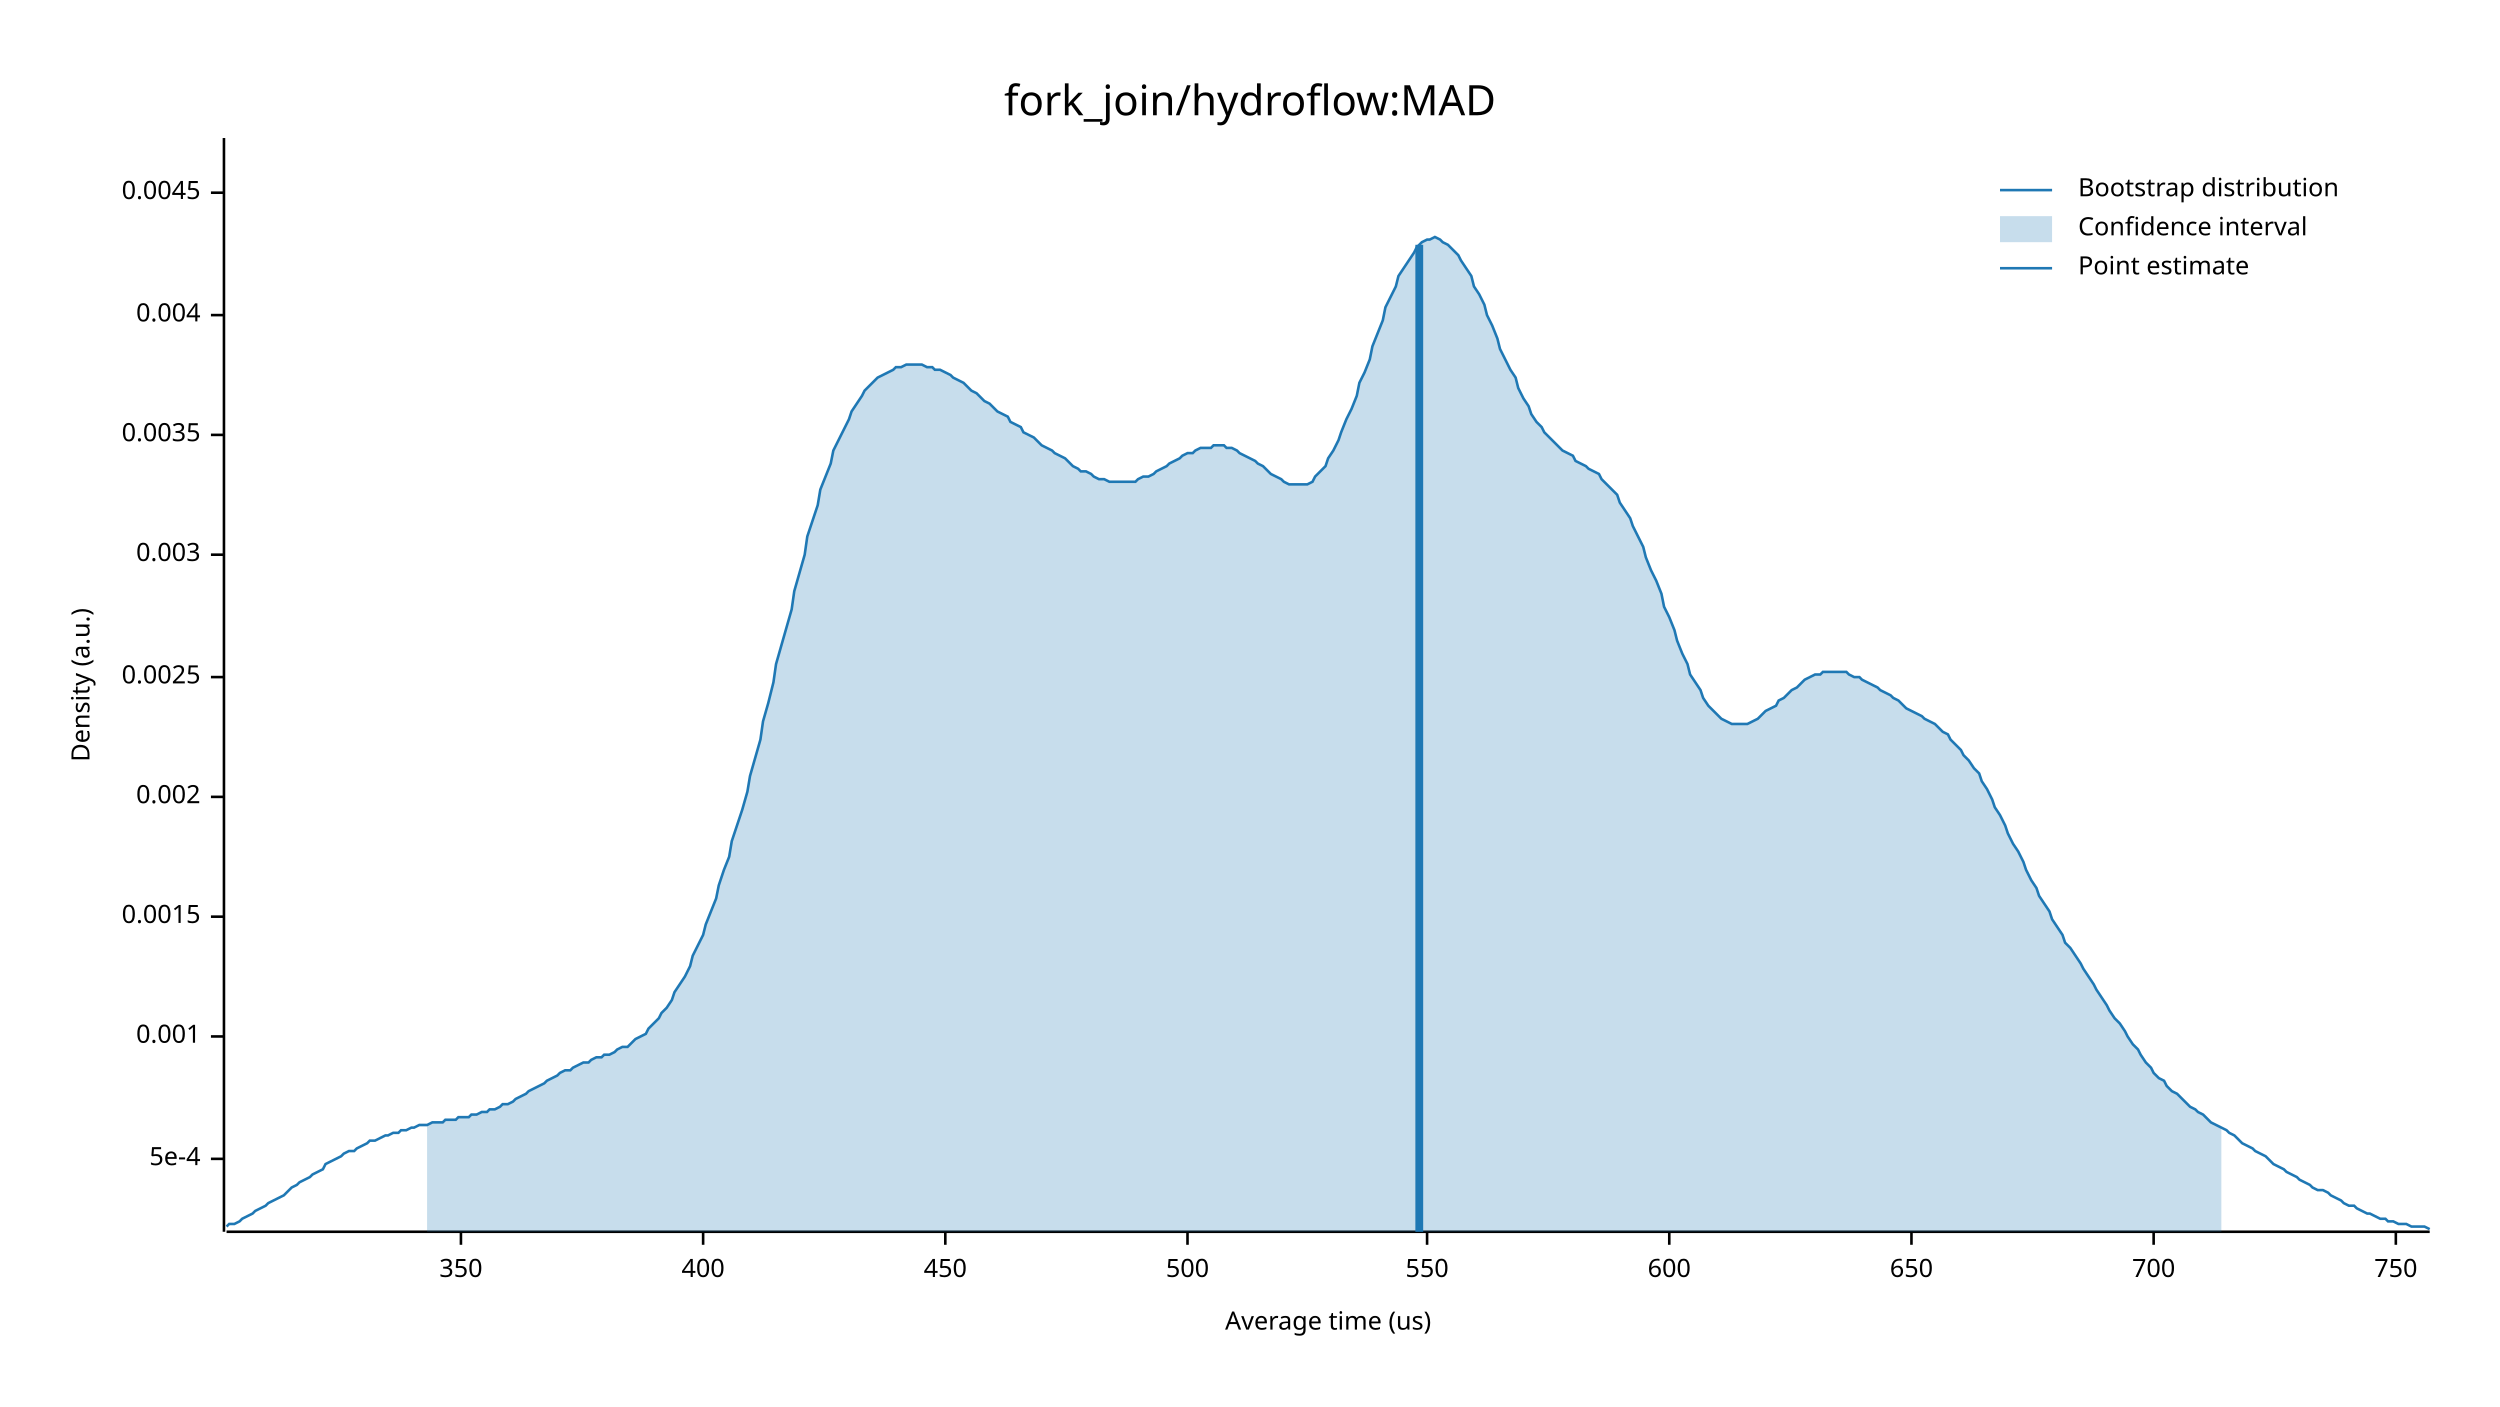
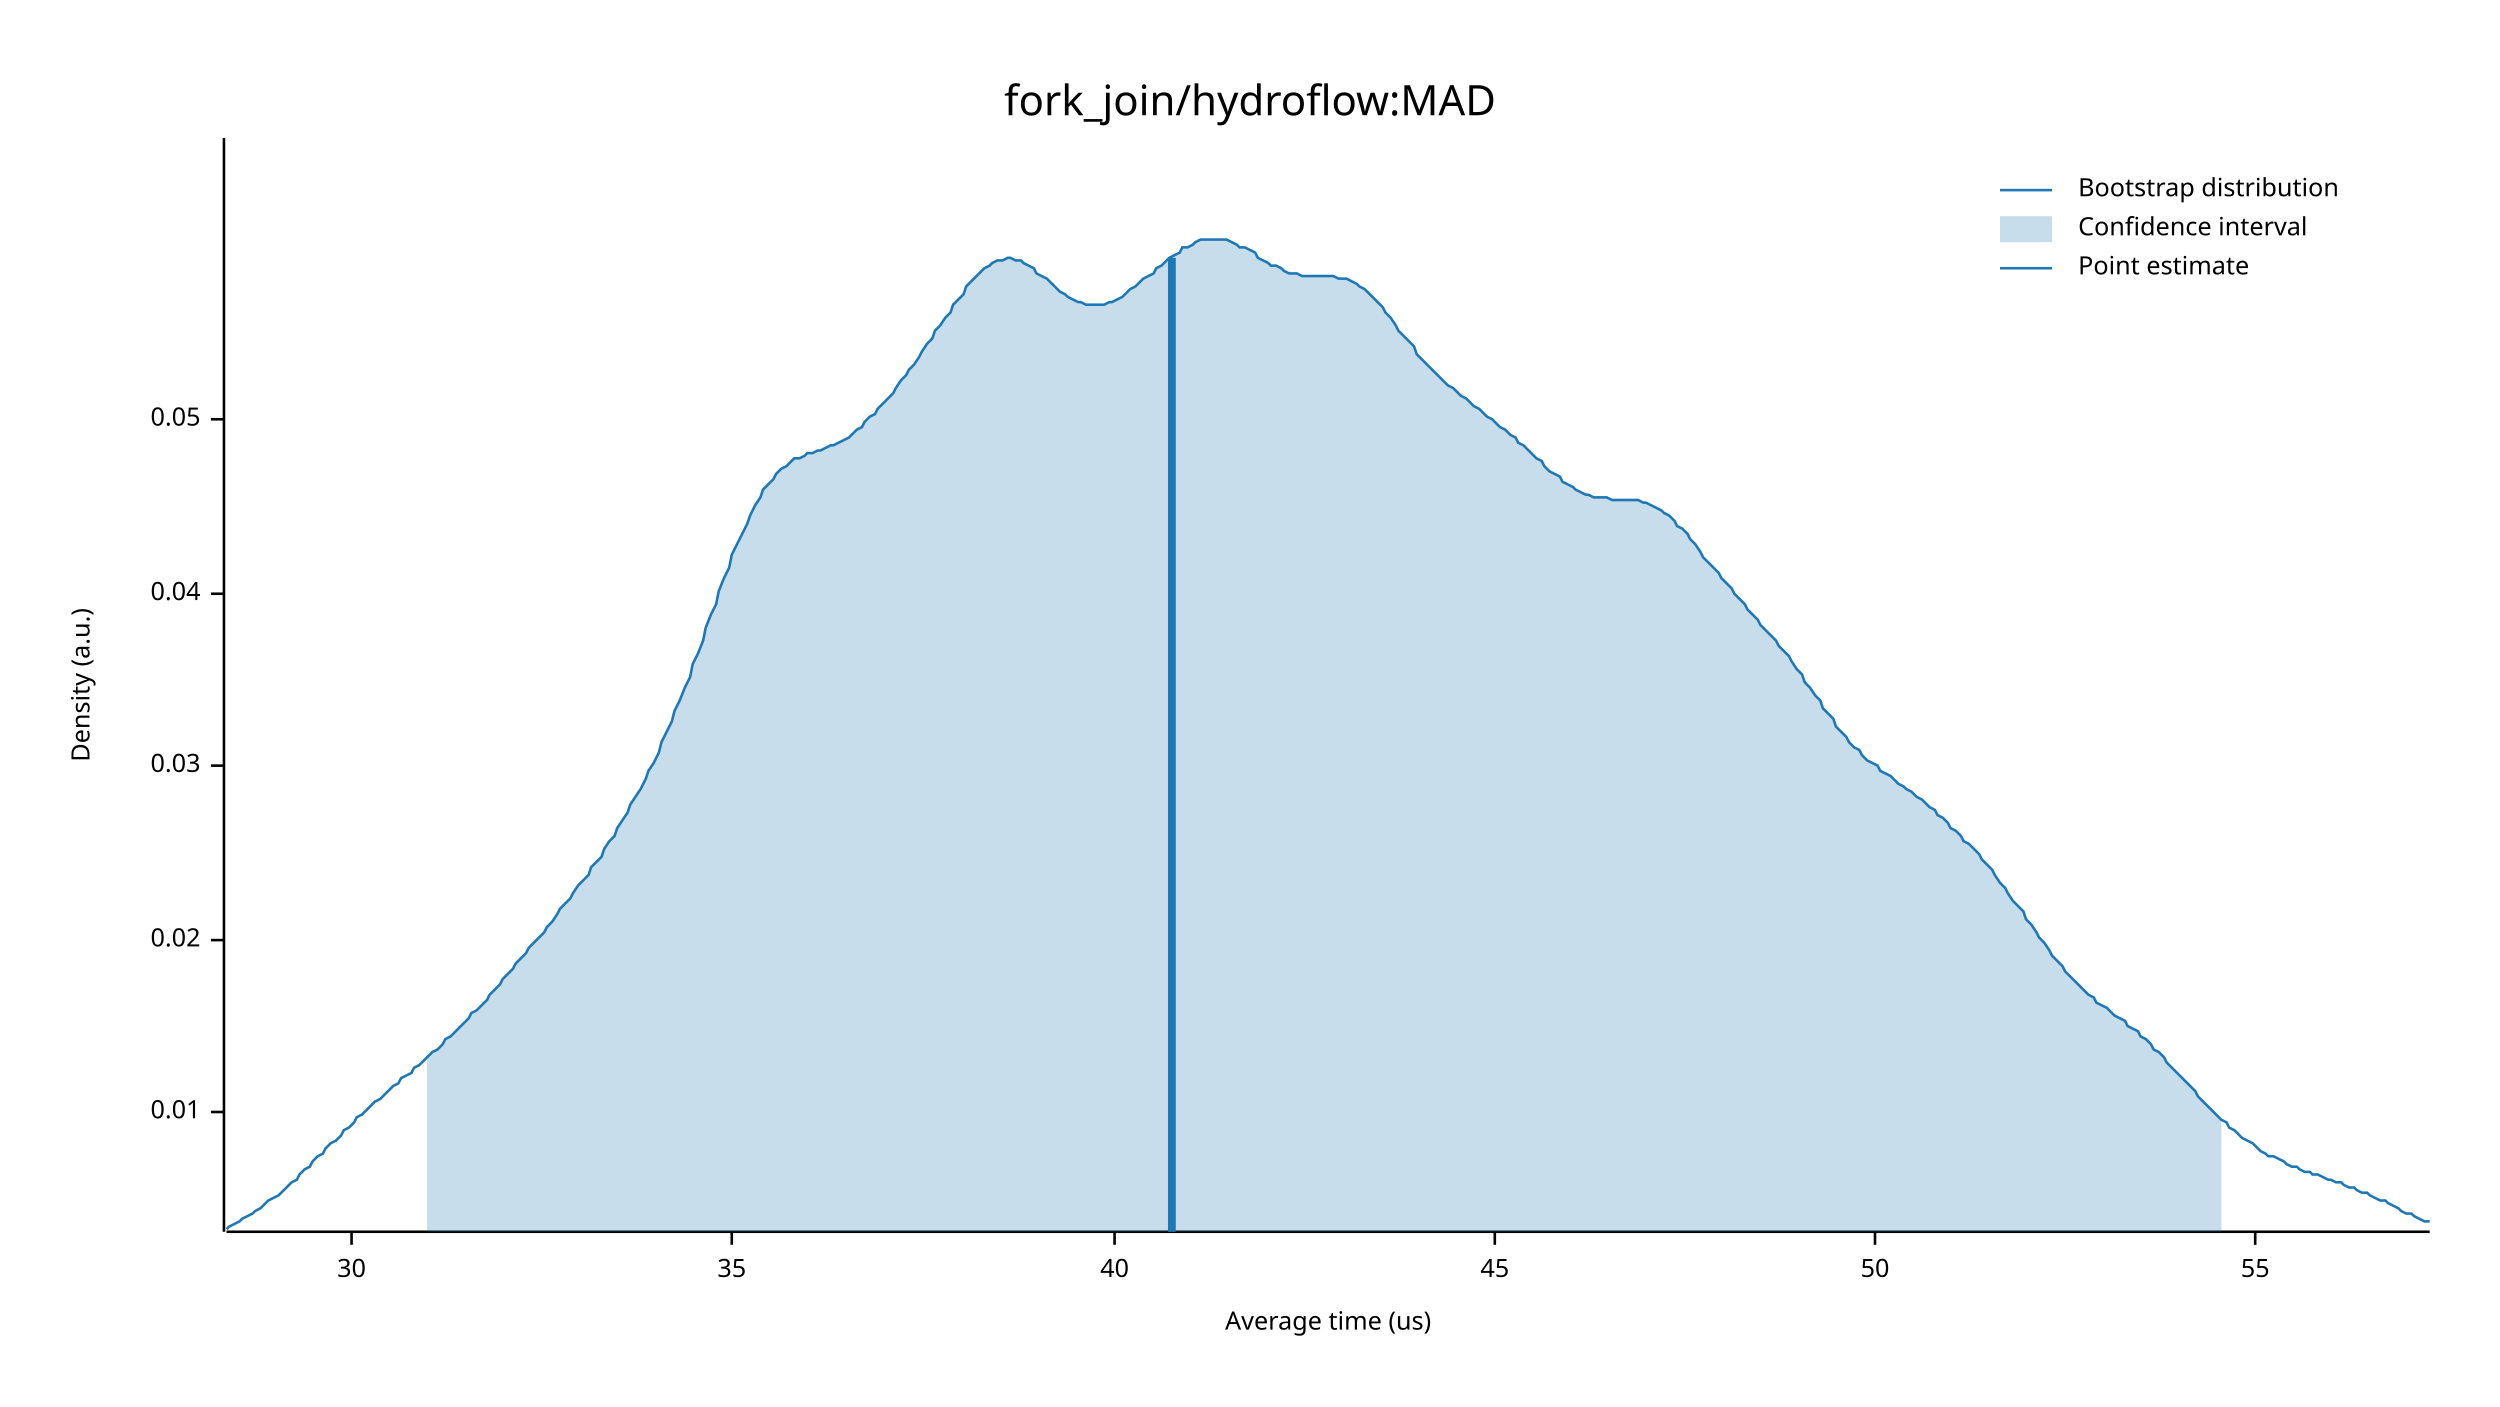
<svg xmlns="http://www.w3.org/2000/svg" width="960" height="540" viewBox="0 0 960 540">
  <text x="480" y="32" dy="0.76em" text-anchor="middle" font-family="sans-serif" font-size="16.129" opacity="1" fill="#000000">
fork_join/hydroflow:MAD
</text>
  <text x="27" y="263" dy="0.76em" text-anchor="middle" font-family="sans-serif" font-size="9.677" opacity="1" fill="#000000" transform="rotate(270, 27, 263)">
Density (a.u.)
</text>
  <text x="510" y="513" dy="-0.5ex" text-anchor="middle" font-family="sans-serif" font-size="9.677" opacity="1" fill="#000000">
Average time (us)
</text>
  <polyline fill="none" opacity="1" stroke="#000000" stroke-width="1" points="86,53 86,473 " />
-   <text x="77" y="445" dy="0.5ex" text-anchor="end" font-family="sans-serif" font-size="9.677" opacity="1" fill="#000000">
- 5e-4
+   <text x="77" y="427" dy="0.5ex" text-anchor="end" font-family="sans-serif" font-size="9.677" opacity="1" fill="#000000">
+ 0.01
</text>
-   <polyline fill="none" opacity="1" stroke="#000000" stroke-width="1" points="81,445 86,445 " />
-   <text x="77" y="398" dy="0.5ex" text-anchor="end" font-family="sans-serif" font-size="9.677" opacity="1" fill="#000000">
- 0.001
+   <polyline fill="none" opacity="1" stroke="#000000" stroke-width="1" points="81,427 86,427 " />
+   <text x="77" y="361" dy="0.5ex" text-anchor="end" font-family="sans-serif" font-size="9.677" opacity="1" fill="#000000">
+ 0.02
</text>
-   <polyline fill="none" opacity="1" stroke="#000000" stroke-width="1" points="81,398 86,398 " />
-   <text x="77" y="352" dy="0.5ex" text-anchor="end" font-family="sans-serif" font-size="9.677" opacity="1" fill="#000000">
- 0.0015
+   <polyline fill="none" opacity="1" stroke="#000000" stroke-width="1" points="81,361 86,361 " />
+   <text x="77" y="294" dy="0.5ex" text-anchor="end" font-family="sans-serif" font-size="9.677" opacity="1" fill="#000000">
+ 0.03
</text>
-   <polyline fill="none" opacity="1" stroke="#000000" stroke-width="1" points="81,352 86,352 " />
-   <text x="77" y="306" dy="0.5ex" text-anchor="end" font-family="sans-serif" font-size="9.677" opacity="1" fill="#000000">
- 0.002
+   <polyline fill="none" opacity="1" stroke="#000000" stroke-width="1" points="81,294 86,294 " />
+   <text x="77" y="228" dy="0.5ex" text-anchor="end" font-family="sans-serif" font-size="9.677" opacity="1" fill="#000000">
+ 0.04
</text>
-   <polyline fill="none" opacity="1" stroke="#000000" stroke-width="1" points="81,306 86,306 " />
-   <text x="77" y="260" dy="0.5ex" text-anchor="end" font-family="sans-serif" font-size="9.677" opacity="1" fill="#000000">
- 0.0025
+   <polyline fill="none" opacity="1" stroke="#000000" stroke-width="1" points="81,228 86,228 " />
+   <text x="77" y="161" dy="0.5ex" text-anchor="end" font-family="sans-serif" font-size="9.677" opacity="1" fill="#000000">
+ 0.05
</text>
-   <polyline fill="none" opacity="1" stroke="#000000" stroke-width="1" points="81,260 86,260 " />
-   <text x="77" y="213" dy="0.5ex" text-anchor="end" font-family="sans-serif" font-size="9.677" opacity="1" fill="#000000">
- 0.003
+   <polyline fill="none" opacity="1" stroke="#000000" stroke-width="1" points="81,161 86,161 " />
+   <polyline fill="none" opacity="1" stroke="#000000" stroke-width="1" points="87,473 933,473 " />
+   <text x="135" y="483" dy="0.76em" text-anchor="middle" font-family="sans-serif" font-size="9.677" opacity="1" fill="#000000">
+ 30
</text>
-   <polyline fill="none" opacity="1" stroke="#000000" stroke-width="1" points="81,213 86,213 " />
-   <text x="77" y="167" dy="0.5ex" text-anchor="end" font-family="sans-serif" font-size="9.677" opacity="1" fill="#000000">
- 0.0035
+   <polyline fill="none" opacity="1" stroke="#000000" stroke-width="1" points="135,473 135,478 " />
+   <text x="281" y="483" dy="0.76em" text-anchor="middle" font-family="sans-serif" font-size="9.677" opacity="1" fill="#000000">
+ 35
</text>
-   <polyline fill="none" opacity="1" stroke="#000000" stroke-width="1" points="81,167 86,167 " />
-   <text x="77" y="121" dy="0.5ex" text-anchor="end" font-family="sans-serif" font-size="9.677" opacity="1" fill="#000000">
- 0.004
+   <polyline fill="none" opacity="1" stroke="#000000" stroke-width="1" points="281,473 281,478 " />
+   <text x="428" y="483" dy="0.76em" text-anchor="middle" font-family="sans-serif" font-size="9.677" opacity="1" fill="#000000">
+ 40
</text>
-   <polyline fill="none" opacity="1" stroke="#000000" stroke-width="1" points="81,121 86,121 " />
-   <text x="77" y="74" dy="0.5ex" text-anchor="end" font-family="sans-serif" font-size="9.677" opacity="1" fill="#000000">
- 0.0045
+   <polyline fill="none" opacity="1" stroke="#000000" stroke-width="1" points="428,473 428,478 " />
+   <text x="574" y="483" dy="0.76em" text-anchor="middle" font-family="sans-serif" font-size="9.677" opacity="1" fill="#000000">
+ 45
</text>
-   <polyline fill="none" opacity="1" stroke="#000000" stroke-width="1" points="81,74 86,74 " />
-   <polyline fill="none" opacity="1" stroke="#000000" stroke-width="1" points="87,473 933,473 " />
-   <text x="177" y="483" dy="0.76em" text-anchor="middle" font-family="sans-serif" font-size="9.677" opacity="1" fill="#000000">
- 350
+   <polyline fill="none" opacity="1" stroke="#000000" stroke-width="1" points="574,473 574,478 " />
+   <text x="720" y="483" dy="0.76em" text-anchor="middle" font-family="sans-serif" font-size="9.677" opacity="1" fill="#000000">
+ 50
</text>
-   <polyline fill="none" opacity="1" stroke="#000000" stroke-width="1" points="177,473 177,478 " />
-   <text x="270" y="483" dy="0.76em" text-anchor="middle" font-family="sans-serif" font-size="9.677" opacity="1" fill="#000000">
- 400
+   <polyline fill="none" opacity="1" stroke="#000000" stroke-width="1" points="720,473 720,478 " />
+   <text x="866" y="483" dy="0.76em" text-anchor="middle" font-family="sans-serif" font-size="9.677" opacity="1" fill="#000000">
+ 55
</text>
-   <polyline fill="none" opacity="1" stroke="#000000" stroke-width="1" points="270,473 270,478 " />
-   <text x="363" y="483" dy="0.76em" text-anchor="middle" font-family="sans-serif" font-size="9.677" opacity="1" fill="#000000">
- 450
- </text>
-   <polyline fill="none" opacity="1" stroke="#000000" stroke-width="1" points="363,473 363,478 " />
-   <text x="456" y="483" dy="0.76em" text-anchor="middle" font-family="sans-serif" font-size="9.677" opacity="1" fill="#000000">
- 500
- </text>
-   <polyline fill="none" opacity="1" stroke="#000000" stroke-width="1" points="456,473 456,478 " />
-   <text x="548" y="483" dy="0.76em" text-anchor="middle" font-family="sans-serif" font-size="9.677" opacity="1" fill="#000000">
- 550
- </text>
-   <polyline fill="none" opacity="1" stroke="#000000" stroke-width="1" points="548,473 548,478 " />
-   <text x="641" y="483" dy="0.76em" text-anchor="middle" font-family="sans-serif" font-size="9.677" opacity="1" fill="#000000">
- 600
- </text>
-   <polyline fill="none" opacity="1" stroke="#000000" stroke-width="1" points="641,473 641,478 " />
-   <text x="734" y="483" dy="0.76em" text-anchor="middle" font-family="sans-serif" font-size="9.677" opacity="1" fill="#000000">
- 650
- </text>
-   <polyline fill="none" opacity="1" stroke="#000000" stroke-width="1" points="734,473 734,478 " />
-   <text x="827" y="483" dy="0.76em" text-anchor="middle" font-family="sans-serif" font-size="9.677" opacity="1" fill="#000000">
- 700
- </text>
-   <polyline fill="none" opacity="1" stroke="#000000" stroke-width="1" points="827,473 827,478 " />
-   <text x="920" y="483" dy="0.76em" text-anchor="middle" font-family="sans-serif" font-size="9.677" opacity="1" fill="#000000">
- 750
- </text>
-   <polyline fill="none" opacity="1" stroke="#000000" stroke-width="1" points="920,473 920,478 " />
-   <polyline fill="none" opacity="1" stroke="#1F78B4" stroke-width="1" points="87,471 88,470 90,470 92,469 93,468 95,467 97,466 98,465 100,464 102,463 103,462 105,461 107,460 109,459 110,458 112,456 114,455 115,454 117,453 119,452 120,451 122,450 124,449 125,447 127,446 129,445 131,444 132,443 134,442 136,442 137,441 139,440 141,439 142,438 144,438 146,437 148,436 149,436 151,435 153,435 154,434 156,434 158,433 159,433 161,432 163,432 164,432 166,431 168,431 170,431 171,430 173,430 175,430 176,429 178,429 180,429 181,428 183,428 185,427 187,427 188,426 190,426 192,425 193,424 195,424 197,423 198,422 200,421 202,420 203,419 205,418 207,417 209,416 210,415 212,414 214,413 215,412 217,411 219,411 220,410 222,409 224,408 226,408 227,407 229,406 231,406 232,405 234,405 236,404 237,403 239,402 241,402 242,401 244,399 246,398 248,397 249,395 251,393 253,391 254,389 256,387 258,384 259,381 261,378 263,375 265,371 266,367 268,363 270,359 271,355 273,350 275,345 276,340 278,334 280,329 281,323 283,317 285,311 287,304 288,298 290,291 292,284 293,277 295,270 297,262 298,255 300,248 302,241 304,234 305,227 307,220 309,213 310,206 312,200 314,194 315,188 317,183 319,178 320,173 322,169 324,165 326,161 327,158 329,155 331,152 332,150 334,148 336,146 337,145 339,144 341,143 343,142 344,141 346,141 348,140 349,140 351,140 353,140 354,140 356,141 358,141 359,142 361,142 363,143 365,144 366,145 368,146 370,147 371,148 373,150 375,151 376,152 378,154 380,155 381,156 383,158 385,159 387,160 388,162 390,163 392,164 393,166 395,167 397,168 398,169 400,171 402,172 404,173 405,174 407,175 409,176 410,177 412,179 414,180 415,181 417,181 419,182 420,183 422,184 424,184 426,185 427,185 429,185 431,185 432,185 434,185 436,185 437,184 439,183 441,183 443,182 444,181 446,180 448,179 449,178 451,177 453,176 454,175 456,174 458,174 459,173 461,172 463,172 465,172 466,171 468,171 470,171 471,172 473,172 475,173 476,174 478,175 480,176 482,177 483,178 485,179 487,181 488,182 490,183 492,184 493,185 495,186 497,186 498,186 500,186 502,186 504,185 505,183 507,181 509,179 510,176 512,173 514,169 515,166 517,161 519,157 521,152 522,147 524,143 526,138 527,133 529,128 531,123 532,118 534,114 536,110 537,106 539,103 541,100 543,97 544,95 546,93 548,92 549,92 551,91 553,92 554,93 556,94 558,96 560,98 561,100 563,103 565,106 566,110 568,113 570,117 571,121 573,125 575,130 576,134 578,138 580,142 582,145 583,149 585,153 587,156 588,159 590,162 592,164 593,166 595,168 597,170 599,172 600,173 602,174 604,175 605,177 607,178 609,179 610,180 612,181 614,182 615,184 617,186 619,188 621,190 622,193 624,196 626,199 627,202 629,206 631,210 632,214 634,219 636,223 638,228 639,233 641,237 643,242 644,246 646,251 648,255 649,259 651,262 653,265 654,268 656,271 658,273 660,275 661,276 663,277 665,278 666,278 668,278 670,278 671,278 673,277 675,276 676,275 678,273 680,272 682,271 683,269 685,268 687,266 688,265 690,264 692,262 693,261 695,260 697,259 699,259 700,258 702,258 704,258 705,258 707,258 709,258 710,259 712,260 714,260 715,261 717,262 719,263 721,264 722,265 724,266 726,267 727,268 729,269 731,271 732,272 734,273 736,274 738,275 739,276 741,277 743,278 744,279 746,281 748,282 749,284 751,286 753,288 754,290 756,292 758,295 760,297 761,300 763,303 765,307 766,310 768,313 770,317 771,320 773,324 775,327 777,331 778,334 780,338 782,341 783,344 785,347 787,350 788,353 790,356 792,359 793,362 795,364 797,367 799,370 800,372 802,375 804,378 805,380 807,383 809,386 810,388 812,391 814,393 816,396 817,398 819,401 821,403 822,405 824,408 826,410 827,412 829,414 831,415 832,417 834,419 836,420 838,422 839,423 841,425 843,426 844,427 846,428 848,430 849,431 851,432 853,433 855,434 856,435 858,436 860,438 861,439 863,440 865,441 866,442 868,443 870,444 871,445 873,447 875,448 877,449 878,450 880,451 882,452 883,453 885,454 887,455 888,456 890,457 892,457 894,458 895,459 897,460 899,461 900,462 902,463 904,463 905,464 907,465 909,466 910,466 912,467 914,468 916,468 917,469 919,469 921,470 922,470 924,470 926,471 927,471 929,471 931,471 933,472 " />
-   <polygon opacity="0.25" fill="#1F78B4" points="164,432 166,431 168,431 170,431 171,430 173,430 175,430 176,429 178,429 180,429 181,428 183,428 185,427 187,427 188,426 190,426 192,425 193,424 195,424 197,423 198,422 200,421 202,420 203,419 205,418 207,417 209,416 210,415 212,414 214,413 215,412 217,411 219,411 220,410 222,409 224,408 226,408 227,407 229,406 231,406 232,405 234,405 236,404 237,403 239,402 241,402 242,401 244,399 246,398 248,397 249,395 251,393 253,391 254,389 256,387 258,384 259,381 261,378 263,375 265,371 266,367 268,363 270,359 271,355 273,350 275,345 276,340 278,334 280,329 281,323 283,317 285,311 287,304 288,298 290,291 292,284 293,277 295,270 297,262 298,255 300,248 302,241 304,234 305,227 307,220 309,213 310,206 312,200 314,194 315,188 317,183 319,178 320,173 322,169 324,165 326,161 327,158 329,155 331,152 332,150 334,148 336,146 337,145 339,144 341,143 343,142 344,141 346,141 348,140 349,140 351,140 353,140 354,140 356,141 358,141 359,142 361,142 363,143 365,144 366,145 368,146 370,147 371,148 373,150 375,151 376,152 378,154 380,155 381,156 383,158 385,159 387,160 388,162 390,163 392,164 393,166 395,167 397,168 398,169 400,171 402,172 404,173 405,174 407,175 409,176 410,177 412,179 414,180 415,181 417,181 419,182 420,183 422,184 424,184 426,185 427,185 429,185 431,185 432,185 434,185 436,185 437,184 439,183 441,183 443,182 444,181 446,180 448,179 449,178 451,177 453,176 454,175 456,174 458,174 459,173 461,172 463,172 465,172 466,171 468,171 470,171 471,172 473,172 475,173 476,174 478,175 480,176 482,177 483,178 485,179 487,181 488,182 490,183 492,184 493,185 495,186 497,186 498,186 500,186 502,186 504,185 505,183 507,181 509,179 510,176 512,173 514,169 515,166 517,161 519,157 521,152 522,147 524,143 526,138 527,133 529,128 531,123 532,118 534,114 536,110 537,106 539,103 541,100 543,97 544,95 546,93 548,92 549,92 551,91 553,92 554,93 556,94 558,96 560,98 561,100 563,103 565,106 566,110 568,113 570,117 571,121 573,125 575,130 576,134 578,138 580,142 582,145 583,149 585,153 587,156 588,159 590,162 592,164 593,166 595,168 597,170 599,172 600,173 602,174 604,175 605,177 607,178 609,179 610,180 612,181 614,182 615,184 617,186 619,188 621,190 622,193 624,196 626,199 627,202 629,206 631,210 632,214 634,219 636,223 638,228 639,233 641,237 643,242 644,246 646,251 648,255 649,259 651,262 653,265 654,268 656,271 658,273 660,275 661,276 663,277 665,278 666,278 668,278 670,278 671,278 673,277 675,276 676,275 678,273 680,272 682,271 683,269 685,268 687,266 688,265 690,264 692,262 693,261 695,260 697,259 699,259 700,258 702,258 704,258 705,258 707,258 709,258 710,259 712,260 714,260 715,261 717,262 719,263 721,264 722,265 724,266 726,267 727,268 729,269 731,271 732,272 734,273 736,274 738,275 739,276 741,277 743,278 744,279 746,281 748,282 749,284 751,286 753,288 754,290 756,292 758,295 760,297 761,300 763,303 765,307 766,310 768,313 770,317 771,320 773,324 775,327 777,331 778,334 780,338 782,341 783,344 785,347 787,350 788,353 790,356 792,359 793,362 795,364 797,367 799,370 800,372 802,375 804,378 805,380 807,383 809,386 810,388 812,391 814,393 816,396 817,398 819,401 821,403 822,405 824,408 826,410 827,412 829,414 831,415 832,417 834,419 836,420 838,422 839,423 841,425 843,426 844,427 846,428 848,430 849,431 851,432 853,433 853,473 164,473 " />
-   <polyline fill="none" opacity="1" stroke="#1F78B4" stroke-width="3" points="545,473 545,94 " />
+   <polyline fill="none" opacity="1" stroke="#000000" stroke-width="1" points="866,473 866,478 " />
+   <polyline fill="none" opacity="1" stroke="#1F78B4" stroke-width="1" points="87,472 88,471 90,470 92,469 93,468 95,467 97,466 98,465 100,464 102,462 103,461 105,460 107,459 109,457 110,456 112,454 114,453 115,451 117,449 119,448 120,446 122,444 124,443 125,441 127,439 129,438 131,436 132,434 134,433 136,431 137,429 139,428 141,426 142,425 144,423 146,422 148,420 149,419 151,417 153,416 154,414 156,413 158,412 159,410 161,409 163,407 164,406 166,404 168,403 170,401 171,399 173,398 175,396 176,395 178,393 180,391 181,389 183,388 185,386 187,384 188,382 190,380 192,378 193,376 195,374 197,372 198,370 200,368 202,366 203,364 205,362 207,360 209,358 210,356 212,354 214,351 215,349 217,347 219,345 220,343 222,340 224,338 226,336 227,333 229,331 231,329 232,326 234,323 236,321 237,318 239,315 241,312 242,309 244,306 246,303 248,299 249,296 251,293 253,289 254,285 256,281 258,277 259,273 261,269 263,264 265,260 266,255 268,251 270,246 271,241 273,236 275,232 276,227 278,222 280,218 281,213 283,209 285,205 287,201 288,198 290,194 292,191 293,188 295,186 297,184 298,182 300,180 302,179 304,177 305,176 307,176 309,175 310,174 312,174 314,173 315,173 317,172 319,171 320,171 322,170 324,169 326,168 327,167 329,165 331,164 332,162 334,160 336,159 337,157 339,155 341,153 343,151 344,149 346,146 348,144 349,142 351,140 353,137 354,135 356,132 358,130 359,127 361,125 363,122 365,120 366,117 368,115 370,113 371,110 373,108 375,106 376,105 378,103 380,102 381,101 383,100 385,100 387,99 388,99 390,100 392,100 393,101 395,102 397,103 398,105 400,106 402,107 404,109 405,110 407,112 409,113 410,114 412,115 414,116 415,116 417,117 419,117 420,117 422,117 424,117 426,116 427,116 429,115 431,114 432,113 434,111 436,110 437,109 439,107 441,106 443,105 444,103 446,102 448,100 449,99 451,98 453,97 454,95 456,95 458,94 459,93 461,92 463,92 465,92 466,92 468,92 470,92 471,92 473,93 475,94 476,95 478,95 480,96 482,97 483,99 485,100 487,101 488,102 490,102 492,103 493,104 495,105 497,105 498,105 500,106 502,106 504,106 505,106 507,106 509,106 510,106 512,106 514,107 515,107 517,107 519,108 521,109 522,110 524,111 526,113 527,114 529,116 531,118 532,120 534,122 536,125 537,127 539,129 541,131 543,133 544,136 546,138 548,140 549,141 551,143 553,145 554,146 556,148 558,149 560,151 561,152 563,153 565,155 566,156 568,157 570,159 571,160 573,161 575,163 576,164 578,165 580,167 582,168 583,170 585,171 587,173 588,174 590,176 592,177 593,179 595,181 597,182 599,183 600,185 602,186 604,187 605,188 607,189 609,190 610,190 612,191 614,191 615,191 617,191 619,192 621,192 622,192 624,192 626,192 627,192 629,192 631,193 632,193 634,194 636,195 638,196 639,197 641,198 643,200 644,202 646,203 648,205 649,207 651,209 653,212 654,214 656,216 658,218 660,220 661,222 663,224 665,226 666,228 668,230 670,232 671,234 673,236 675,238 676,240 678,242 680,244 682,246 683,248 685,250 687,252 688,254 690,257 692,259 693,262 695,264 697,267 699,269 700,272 702,274 704,276 705,279 707,281 709,283 710,285 712,287 714,288 715,290 717,292 719,293 721,294 722,296 724,297 726,298 727,299 729,301 731,302 732,303 734,304 736,306 738,307 739,308 741,310 743,311 744,313 746,314 748,316 749,318 751,319 753,321 754,323 756,324 758,326 760,328 761,330 763,332 765,334 766,336 768,339 770,341 771,343 773,346 775,348 777,350 778,353 780,355 782,358 783,360 785,362 787,365 788,367 790,369 792,371 793,373 795,375 797,377 799,379 800,380 802,382 804,383 805,385 807,386 809,387 810,388 812,390 814,391 816,392 817,394 819,395 821,396 822,398 824,399 826,401 827,403 829,404 831,406 832,408 834,410 836,412 838,414 839,415 841,417 843,419 844,421 846,423 848,425 849,426 851,428 853,430 855,431 856,433 858,434 860,436 861,437 863,438 865,439 866,440 868,442 870,443 871,444 873,444 875,445 877,446 878,447 880,448 882,448 883,449 885,450 887,450 888,451 890,451 892,452 894,453 895,453 897,454 899,454 900,455 902,456 904,456 905,457 907,458 909,458 910,459 912,460 914,461 916,461 917,462 919,463 921,464 922,465 924,466 926,466 927,467 929,468 931,469 933,469 " />
+   <polygon opacity="0.25" fill="#1F78B4" points="164,406 166,404 168,403 170,401 171,399 173,398 175,396 176,395 178,393 180,391 181,389 183,388 185,386 187,384 188,382 190,380 192,378 193,376 195,374 197,372 198,370 200,368 202,366 203,364 205,362 207,360 209,358 210,356 212,354 214,351 215,349 217,347 219,345 220,343 222,340 224,338 226,336 227,333 229,331 231,329 232,326 234,323 236,321 237,318 239,315 241,312 242,309 244,306 246,303 248,299 249,296 251,293 253,289 254,285 256,281 258,277 259,273 261,269 263,264 265,260 266,255 268,251 270,246 271,241 273,236 275,232 276,227 278,222 280,218 281,213 283,209 285,205 287,201 288,198 290,194 292,191 293,188 295,186 297,184 298,182 300,180 302,179 304,177 305,176 307,176 309,175 310,174 312,174 314,173 315,173 317,172 319,171 320,171 322,170 324,169 326,168 327,167 329,165 331,164 332,162 334,160 336,159 337,157 339,155 341,153 343,151 344,149 346,146 348,144 349,142 351,140 353,137 354,135 356,132 358,130 359,127 361,125 363,122 365,120 366,117 368,115 370,113 371,110 373,108 375,106 376,105 378,103 380,102 381,101 383,100 385,100 387,99 388,99 390,100 392,100 393,101 395,102 397,103 398,105 400,106 402,107 404,109 405,110 407,112 409,113 410,114 412,115 414,116 415,116 417,117 419,117 420,117 422,117 424,117 426,116 427,116 429,115 431,114 432,113 434,111 436,110 437,109 439,107 441,106 443,105 444,103 446,102 448,100 449,99 451,98 453,97 454,95 456,95 458,94 459,93 461,92 463,92 465,92 466,92 468,92 470,92 471,92 473,93 475,94 476,95 478,95 480,96 482,97 483,99 485,100 487,101 488,102 490,102 492,103 493,104 495,105 497,105 498,105 500,106 502,106 504,106 505,106 507,106 509,106 510,106 512,106 514,107 515,107 517,107 519,108 521,109 522,110 524,111 526,113 527,114 529,116 531,118 532,120 534,122 536,125 537,127 539,129 541,131 543,133 544,136 546,138 548,140 549,141 551,143 553,145 554,146 556,148 558,149 560,151 561,152 563,153 565,155 566,156 568,157 570,159 571,160 573,161 575,163 576,164 578,165 580,167 582,168 583,170 585,171 587,173 588,174 590,176 592,177 593,179 595,181 597,182 599,183 600,185 602,186 604,187 605,188 607,189 609,190 610,190 612,191 614,191 615,191 617,191 619,192 621,192 622,192 624,192 626,192 627,192 629,192 631,193 632,193 634,194 636,195 638,196 639,197 641,198 643,200 644,202 646,203 648,205 649,207 651,209 653,212 654,214 656,216 658,218 660,220 661,222 663,224 665,226 666,228 668,230 670,232 671,234 673,236 675,238 676,240 678,242 680,244 682,246 683,248 685,250 687,252 688,254 690,257 692,259 693,262 695,264 697,267 699,269 700,272 702,274 704,276 705,279 707,281 709,283 710,285 712,287 714,288 715,290 717,292 719,293 721,294 722,296 724,297 726,298 727,299 729,301 731,302 732,303 734,304 736,306 738,307 739,308 741,310 743,311 744,313 746,314 748,316 749,318 751,319 753,321 754,323 756,324 758,326 760,328 761,330 763,332 765,334 766,336 768,339 770,341 771,343 773,346 775,348 777,350 778,353 780,355 782,358 783,360 785,362 787,365 788,367 790,369 792,371 793,373 795,375 797,377 799,379 800,380 802,382 804,383 805,385 807,386 809,387 810,388 812,390 814,391 816,392 817,394 819,395 821,396 822,398 824,399 826,401 827,403 829,404 831,406 832,408 834,410 836,412 838,414 839,415 841,417 843,419 844,421 846,423 848,425 849,426 851,428 853,430 853,473 164,473 " />
+   <polyline fill="none" opacity="1" stroke="#1F78B4" stroke-width="3" points="450,473 450,99 " />
  <text x="798" y="68" dy="0.76em" text-anchor="start" font-family="sans-serif" font-size="9.677" opacity="1" fill="#000000">
Bootstrap distribution
</text>
  <text x="798" y="83" dy="0.76em" text-anchor="start" font-family="sans-serif" font-size="9.677" opacity="1" fill="#000000">
Confidence interval
</text>
  <text x="798" y="98" dy="0.76em" text-anchor="start" font-family="sans-serif" font-size="9.677" opacity="1" fill="#000000">
Point estimate
</text>
  <polyline fill="none" opacity="1" stroke="#1F78B4" stroke-width="1" points="768,73 788,73 " />
  <rect x="768" y="83" width="20" height="10" opacity="0.25" fill="#1F78B4" stroke="none" />
  <polyline fill="none" opacity="1" stroke="#1F78B4" stroke-width="1" points="768,103 788,103 " />
</svg>
